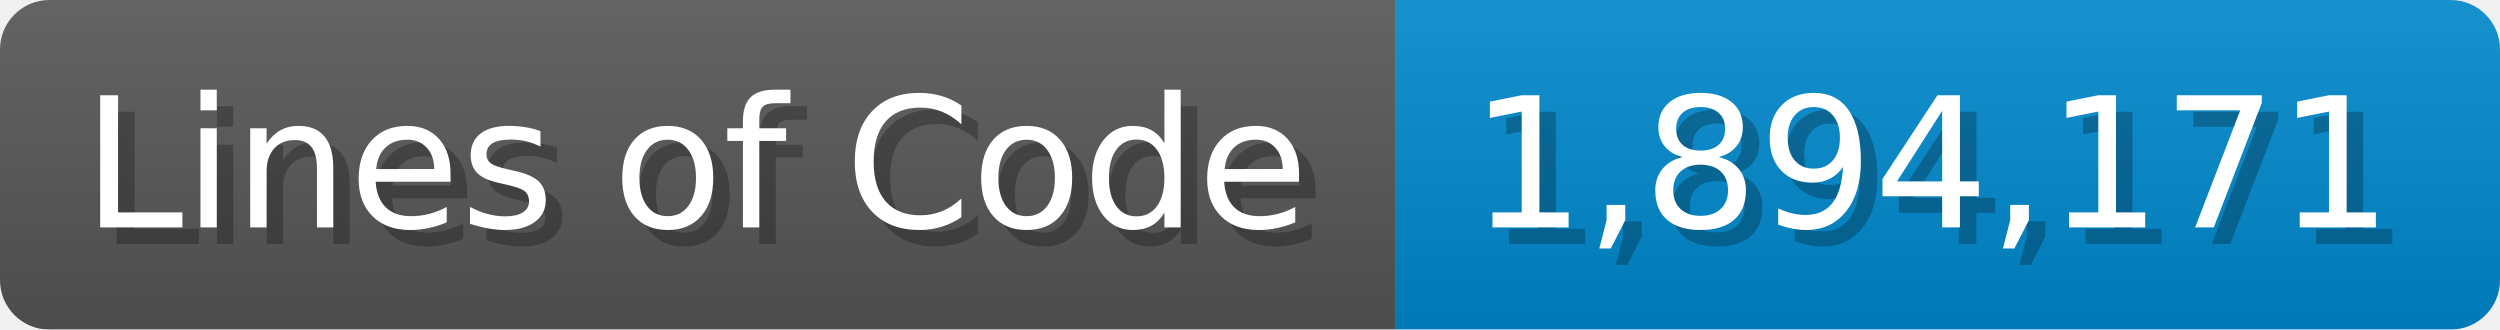
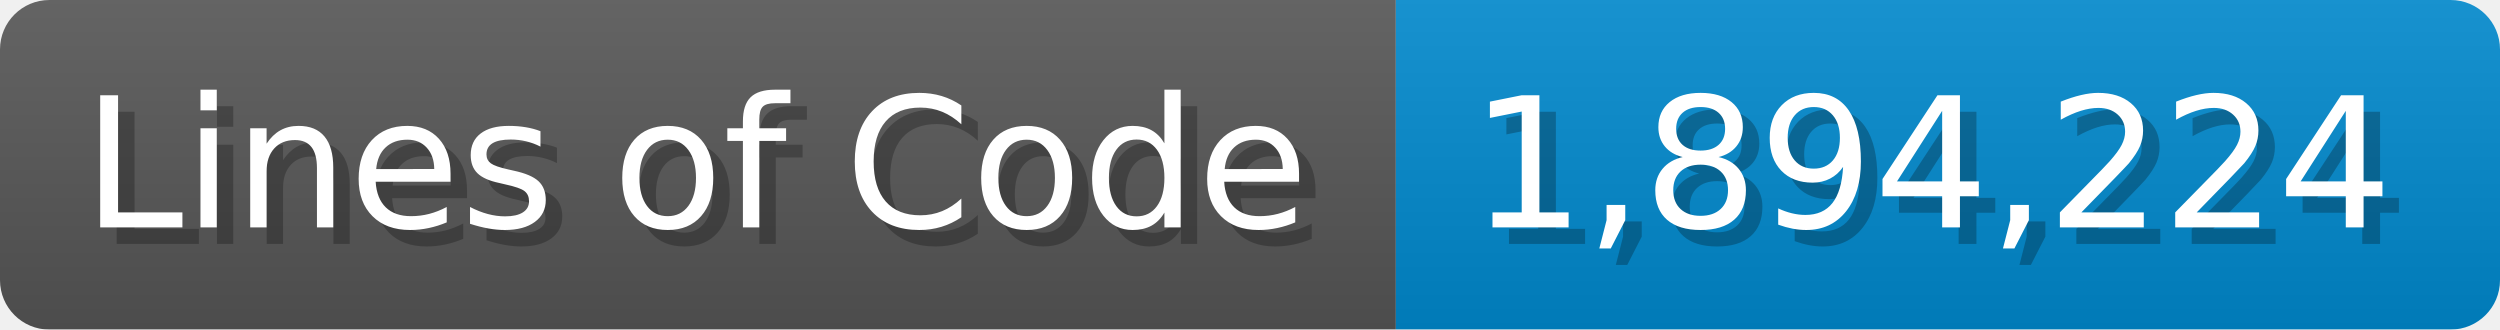
<svg xmlns="http://www.w3.org/2000/svg" width="151.7" height="20" viewBox="0 0 1517 200">
  <linearGradient id="a" x2="0" y2="100%">
    <stop offset="0" stop-opacity=".1" stop-color="#EEE" />
    <stop offset="1" stop-opacity=".1" />
  </linearGradient>
  <mask id="m">
    <rect width="1517" height="200" rx="30" fill="#FFF" />
  </mask>
  <g mask="url(#m)">
    <rect width="847" height="200" fill="#555" />
    <rect width="670" height="200" fill="#08C" x="847" />
    <rect width="1517" height="200" fill="url(#a)" />
  </g>
  <g fill="#fff" text-anchor="start" font-family="Verdana,DejaVu Sans,sans-serif" font-size="110">
    <text x="60" y="148" textLength="747" fill="#000" opacity="0.25">Lines of Code</text>
    <text x="50" y="138" textLength="747">Lines of Code</text>
-     <text x="902" y="148" textLength="570" fill="#000" opacity="0.25">1,894,171</text>
-     <text x="892" y="138" textLength="570">1,894,171</text>
+     <text x="902" y="148" textLength="570" fill="#000" opacity="0.25">1,894,224</text>
+     <text x="892" y="138" textLength="570">1,894,224</text>
  </g>
</svg>
